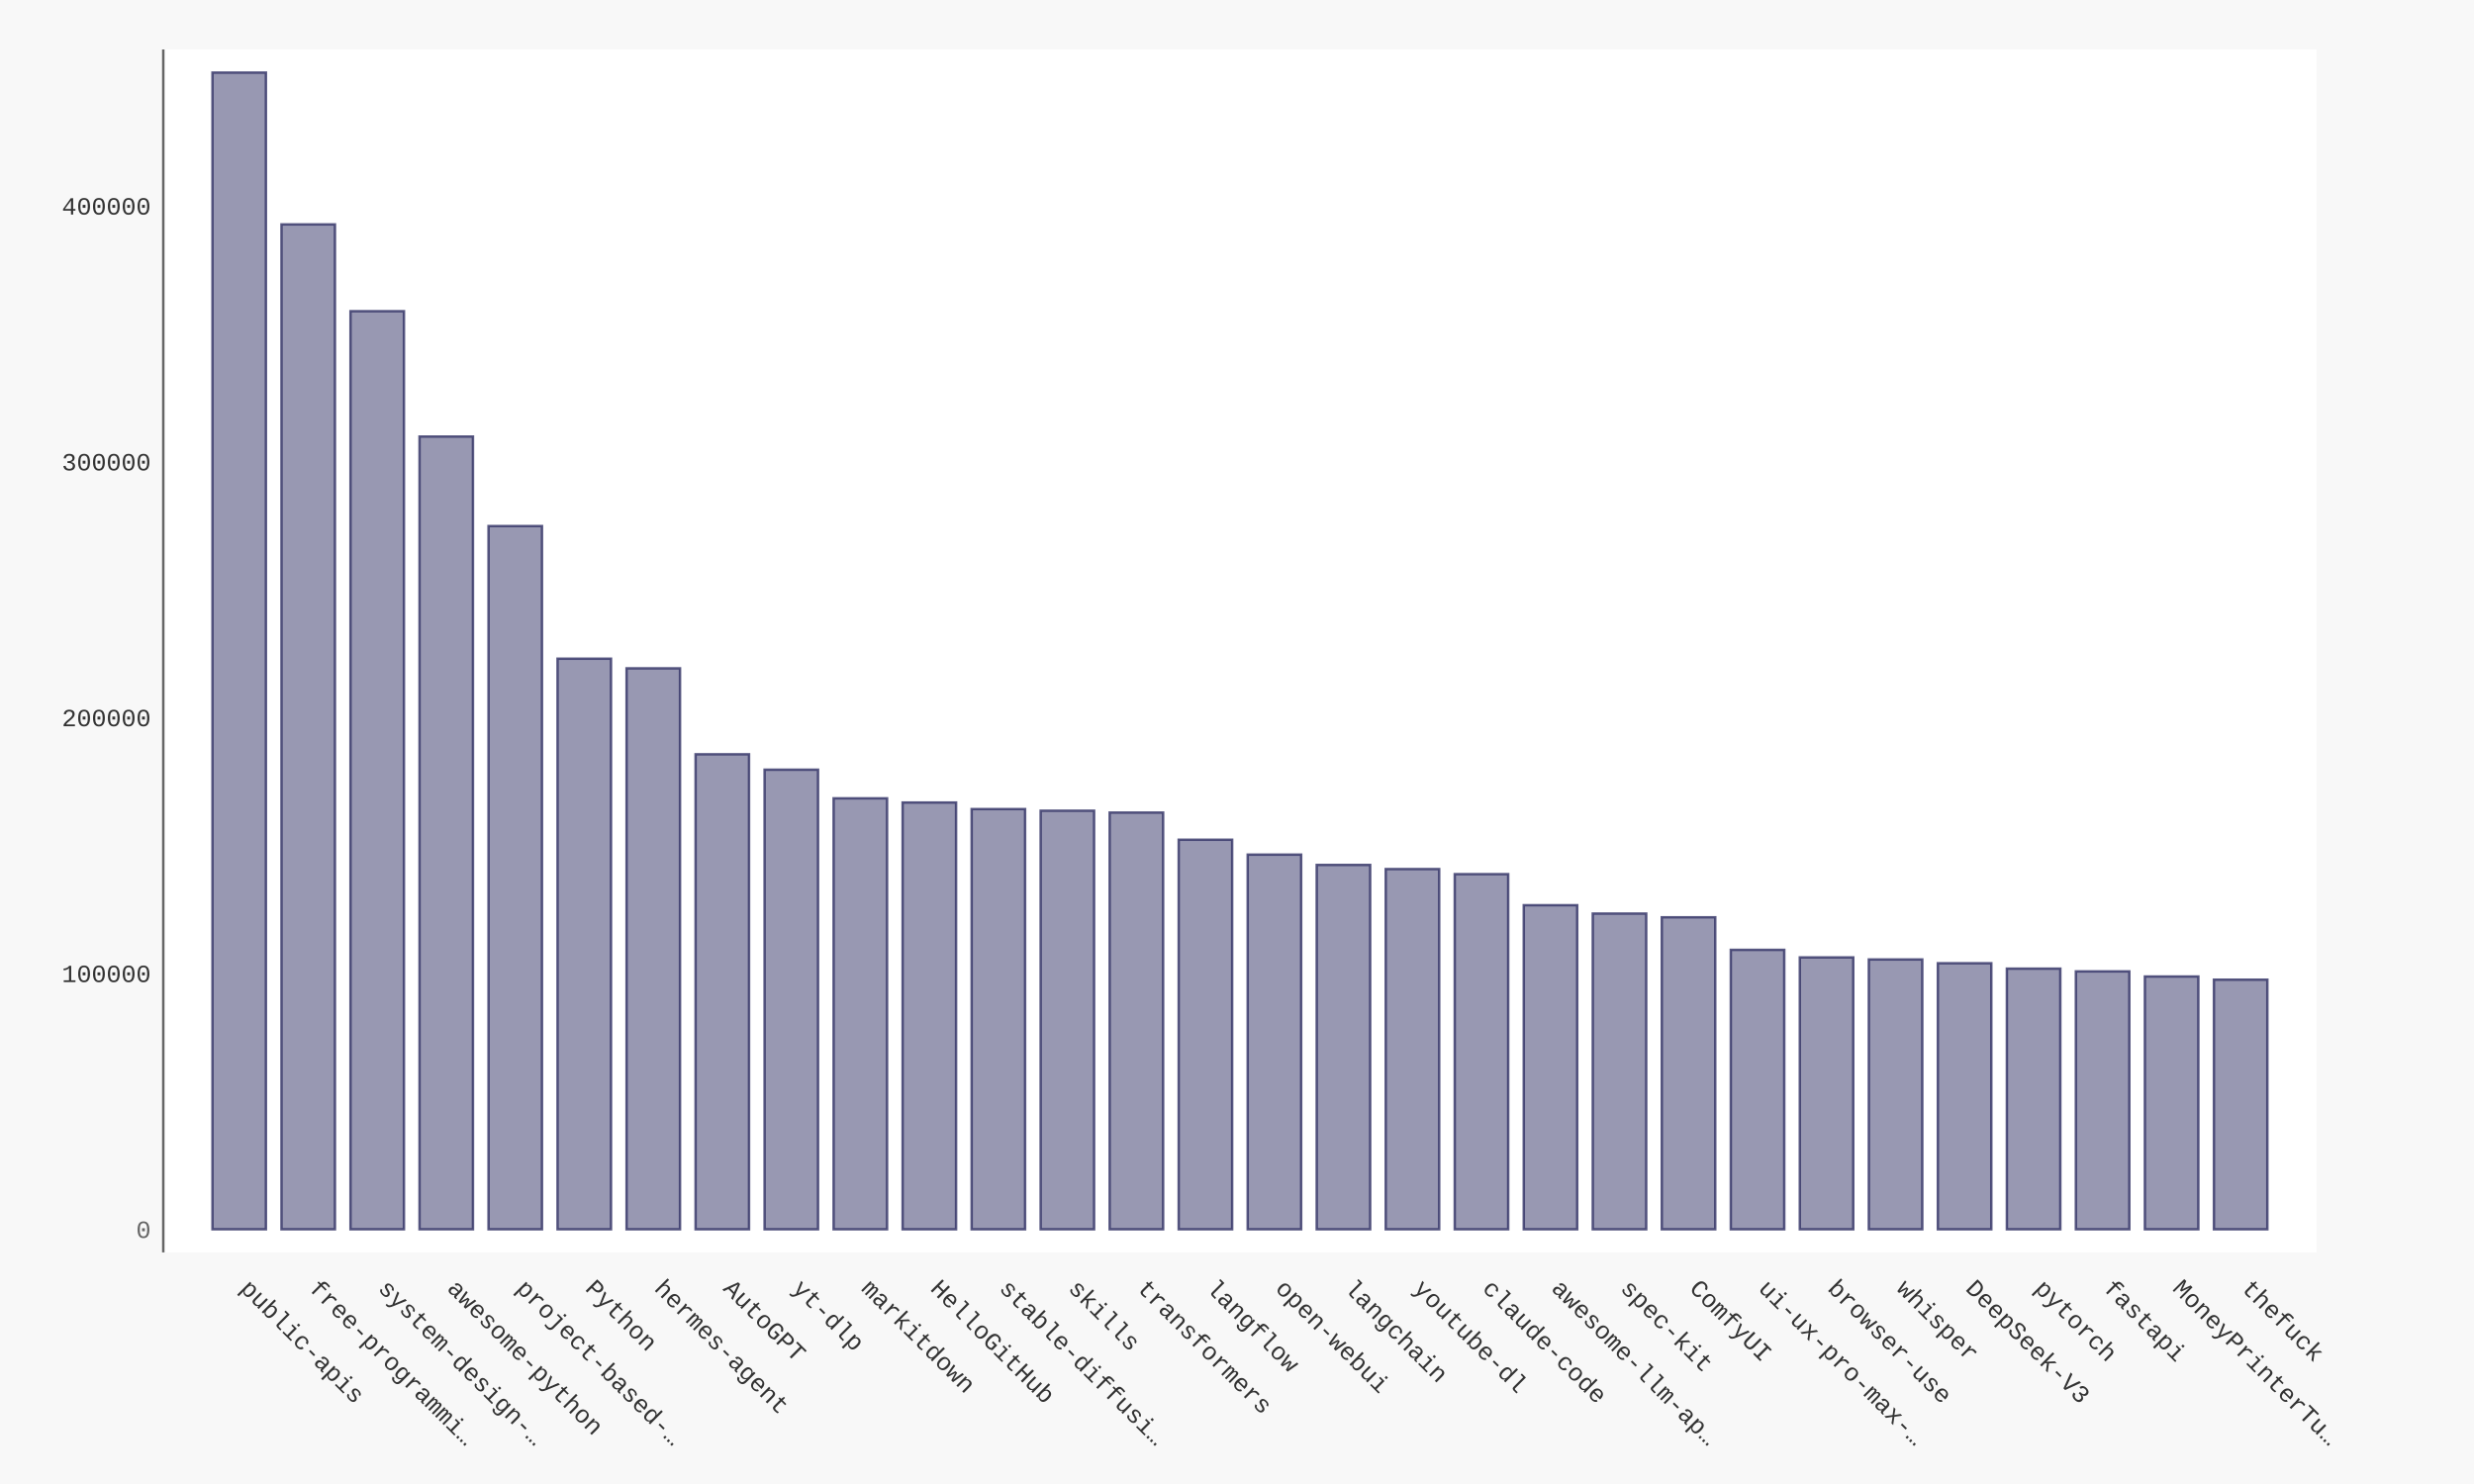
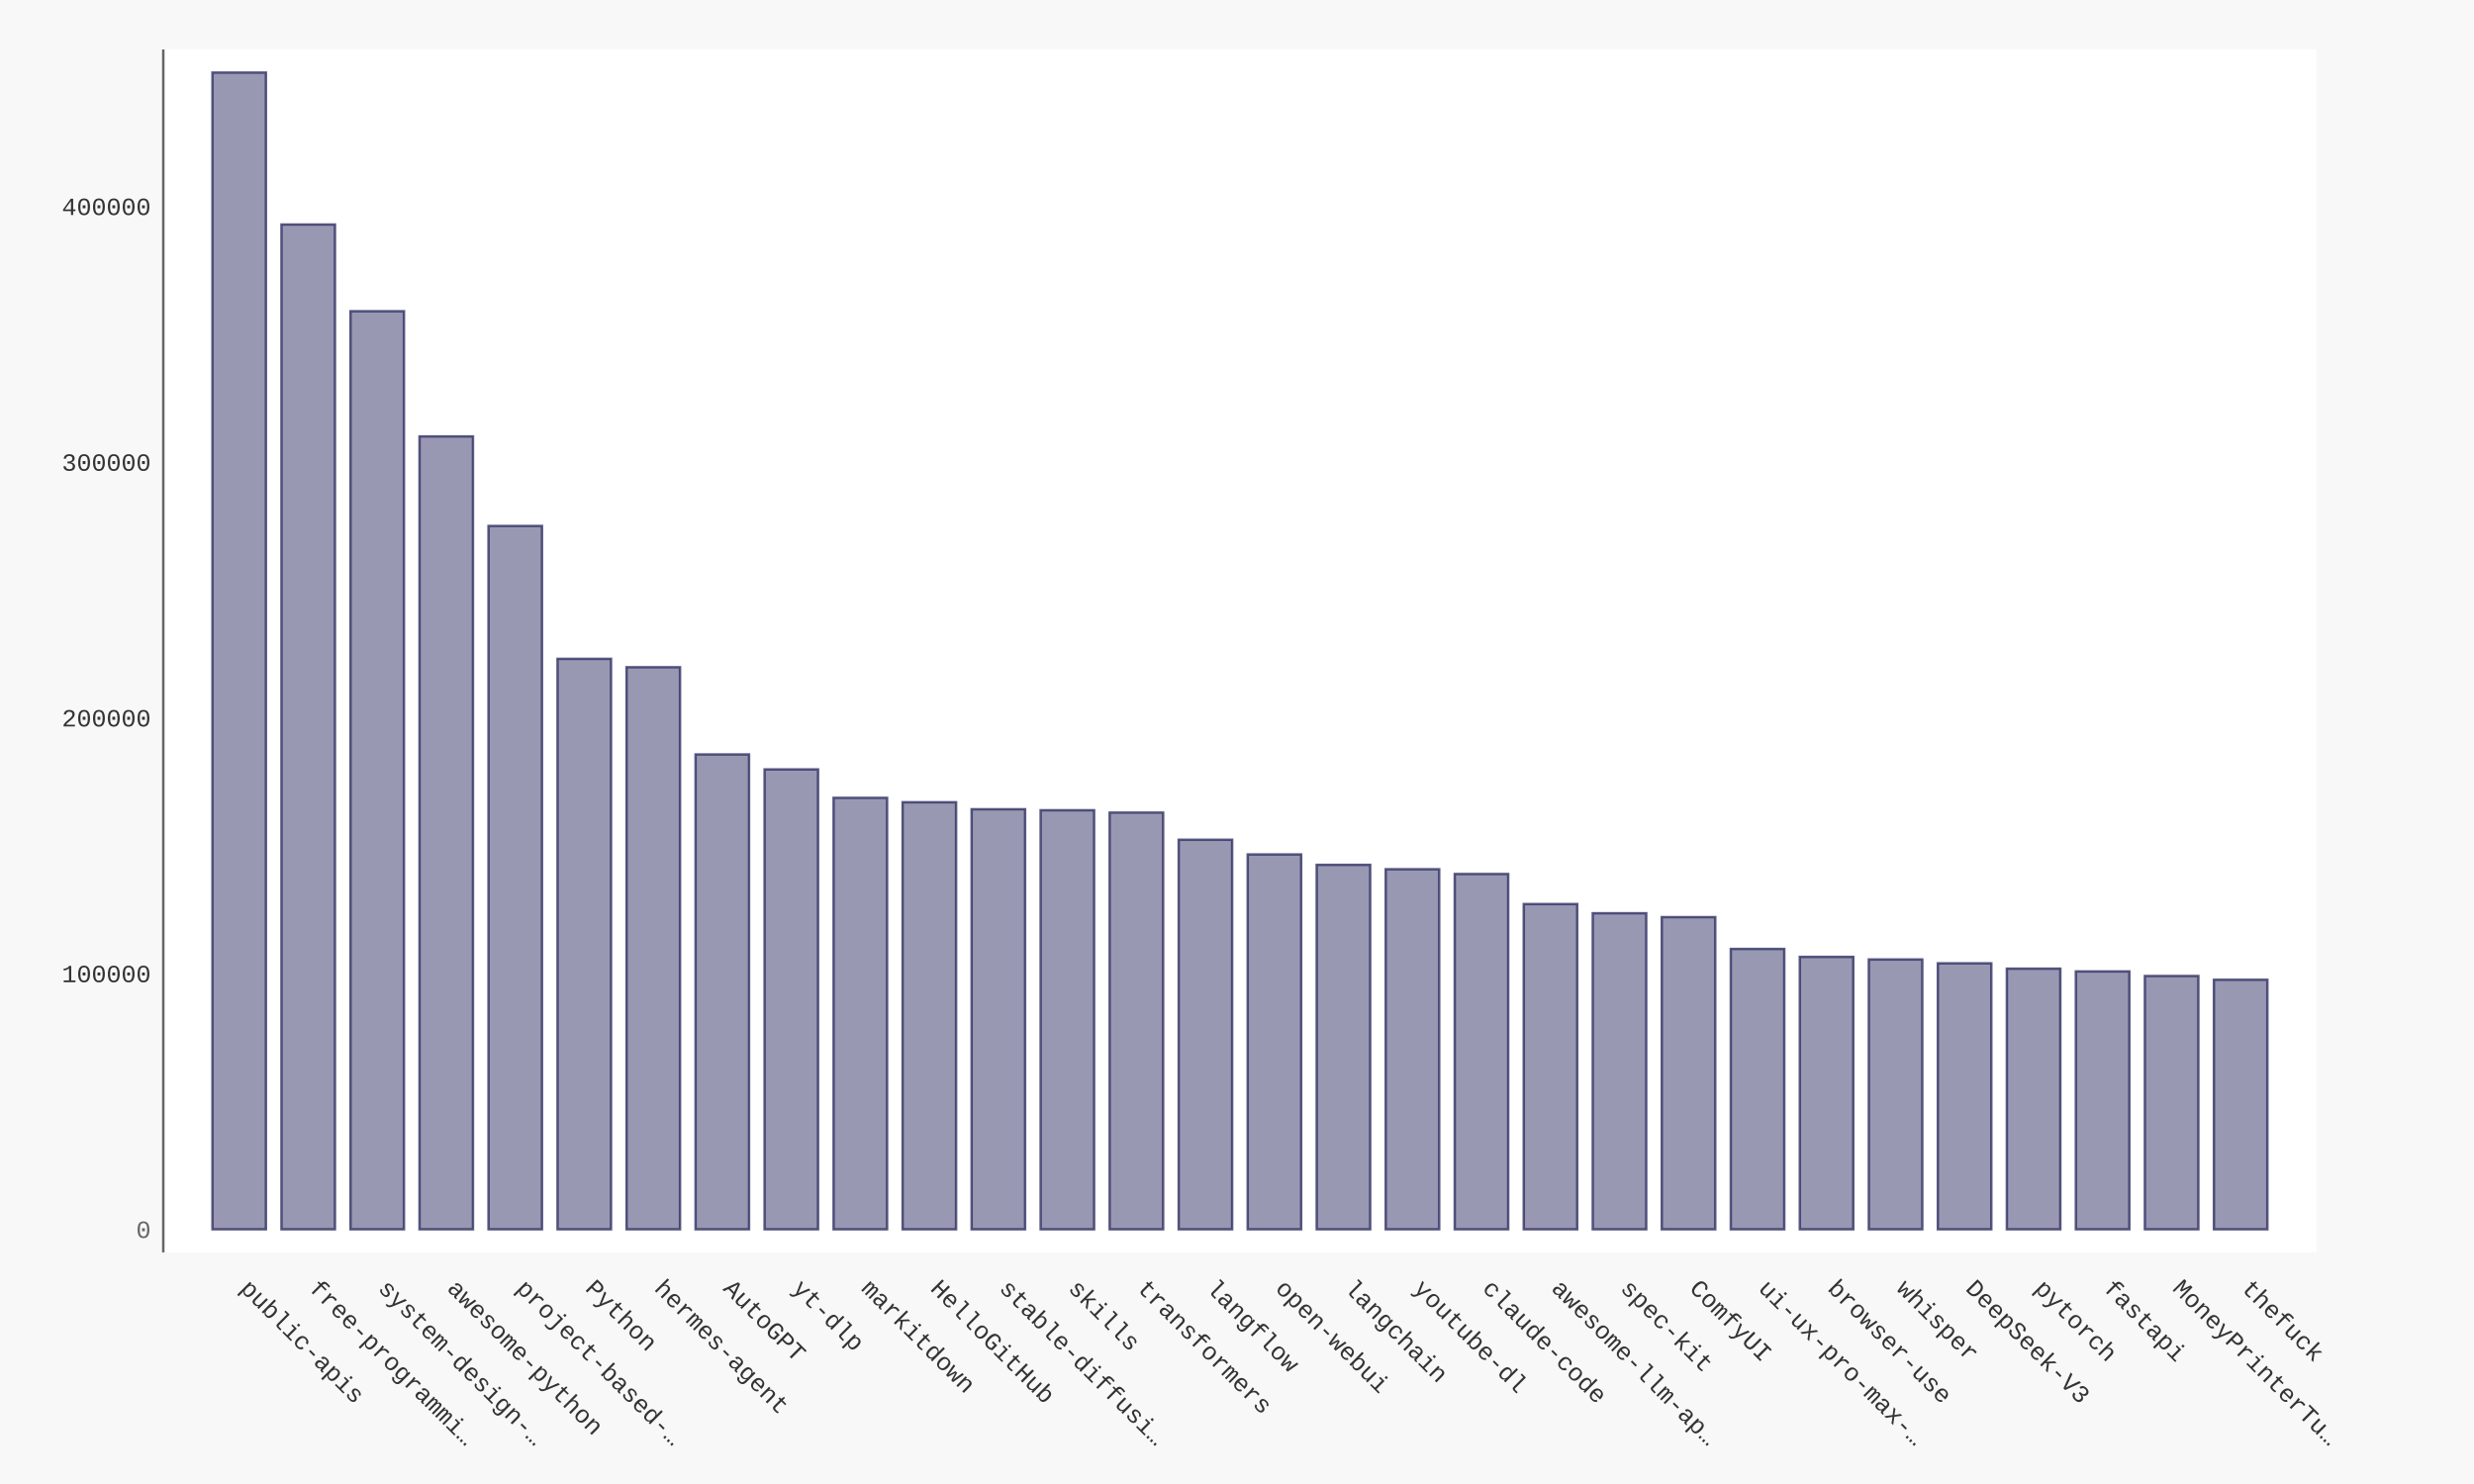
- <svg xmlns="http://www.w3.org/2000/svg" xmlns:xlink="http://www.w3.org/1999/xlink" id="chart-8d07b549-6529-403a-9971-773b7e7235e1" class="pygal-chart" viewBox="0 0 1000 600">
+ <svg xmlns="http://www.w3.org/2000/svg" xmlns:xlink="http://www.w3.org/1999/xlink" id="chart-78ac0dc7-eeb8-4816-a345-cde5df405460" class="pygal-chart" viewBox="0 0 1000 600">
  <defs>
-     <style type="text/css">#chart-8d07b549-6529-403a-9971-773b7e7235e1{-webkit-user-select:none;-webkit-font-smoothing:antialiased;font-family:Consolas,"Liberation Mono",Menlo,Courier,monospace}#chart-8d07b549-6529-403a-9971-773b7e7235e1 .title{font-family:Consolas,"Liberation Mono",Menlo,Courier,monospace;font-size:16px}#chart-8d07b549-6529-403a-9971-773b7e7235e1 .legends .legend text{font-family:Consolas,"Liberation Mono",Menlo,Courier,monospace;font-size:14px}#chart-8d07b549-6529-403a-9971-773b7e7235e1 .axis text{font-family:Consolas,"Liberation Mono",Menlo,Courier,monospace;font-size:10px}#chart-8d07b549-6529-403a-9971-773b7e7235e1 .axis text.major{font-family:Consolas,"Liberation Mono",Menlo,Courier,monospace;font-size:10px}#chart-8d07b549-6529-403a-9971-773b7e7235e1 .text-overlay text.value{font-family:Consolas,"Liberation Mono",Menlo,Courier,monospace;font-size:16px}#chart-8d07b549-6529-403a-9971-773b7e7235e1 .text-overlay text.label{font-family:Consolas,"Liberation Mono",Menlo,Courier,monospace;font-size:10px}#chart-8d07b549-6529-403a-9971-773b7e7235e1 .tooltip{font-family:Consolas,"Liberation Mono",Menlo,Courier,monospace;font-size:14px}#chart-8d07b549-6529-403a-9971-773b7e7235e1 text.no_data{font-family:Consolas,"Liberation Mono",Menlo,Courier,monospace;font-size:64px}
- #chart-8d07b549-6529-403a-9971-773b7e7235e1{background-color:#f8f8f8}#chart-8d07b549-6529-403a-9971-773b7e7235e1 path,#chart-8d07b549-6529-403a-9971-773b7e7235e1 line,#chart-8d07b549-6529-403a-9971-773b7e7235e1 rect,#chart-8d07b549-6529-403a-9971-773b7e7235e1 circle{-webkit-transition:250ms ease-in;-moz-transition:250ms ease-in;transition:250ms ease-in}#chart-8d07b549-6529-403a-9971-773b7e7235e1 .graph &gt; .background{fill:#f8f8f8}#chart-8d07b549-6529-403a-9971-773b7e7235e1 .plot &gt; .background{fill:#ffffff}#chart-8d07b549-6529-403a-9971-773b7e7235e1 .graph{fill:#333}#chart-8d07b549-6529-403a-9971-773b7e7235e1 text.no_data{fill:#666}#chart-8d07b549-6529-403a-9971-773b7e7235e1 .title{fill:#666}#chart-8d07b549-6529-403a-9971-773b7e7235e1 .legends .legend text{fill:#333}#chart-8d07b549-6529-403a-9971-773b7e7235e1 .legends .legend:hover text{fill:#666}#chart-8d07b549-6529-403a-9971-773b7e7235e1 .axis .line{stroke:#666}#chart-8d07b549-6529-403a-9971-773b7e7235e1 .axis .guide.line{stroke:rgba(0,0,0,0.5)}#chart-8d07b549-6529-403a-9971-773b7e7235e1 .axis .major.line{stroke:#333}#chart-8d07b549-6529-403a-9971-773b7e7235e1 .axis text.major{fill:#666}#chart-8d07b549-6529-403a-9971-773b7e7235e1 .axis.y .guides:hover .guide.line,#chart-8d07b549-6529-403a-9971-773b7e7235e1 .line-graph .axis.x .guides:hover .guide.line,#chart-8d07b549-6529-403a-9971-773b7e7235e1 .stackedline-graph .axis.x .guides:hover .guide.line,#chart-8d07b549-6529-403a-9971-773b7e7235e1 .xy-graph .axis.x .guides:hover .guide.line{stroke:#666}#chart-8d07b549-6529-403a-9971-773b7e7235e1 .axis .guides:hover text{fill:#666}#chart-8d07b549-6529-403a-9971-773b7e7235e1 .reactive{fill-opacity:.5;stroke-opacity:.8;stroke-width:1}#chart-8d07b549-6529-403a-9971-773b7e7235e1 .ci{stroke:#333}#chart-8d07b549-6529-403a-9971-773b7e7235e1 .reactive.active,#chart-8d07b549-6529-403a-9971-773b7e7235e1 .active .reactive{fill-opacity:.9;stroke-opacity:.9;stroke-width:4}#chart-8d07b549-6529-403a-9971-773b7e7235e1 .ci .reactive.active{stroke-width:1.5}#chart-8d07b549-6529-403a-9971-773b7e7235e1 .series text{fill:#666}#chart-8d07b549-6529-403a-9971-773b7e7235e1 .tooltip rect{fill:#ffffff;stroke:#666;-webkit-transition:opacity 250ms ease-in;-moz-transition:opacity 250ms ease-in;transition:opacity 250ms ease-in}#chart-8d07b549-6529-403a-9971-773b7e7235e1 .tooltip .label{fill:#333}#chart-8d07b549-6529-403a-9971-773b7e7235e1 .tooltip .label{fill:#333}#chart-8d07b549-6529-403a-9971-773b7e7235e1 .tooltip .legend{font-size:.8em;fill:rgba(0,0,0,0.5)}#chart-8d07b549-6529-403a-9971-773b7e7235e1 .tooltip .x_label{font-size:.6em;fill:#666}#chart-8d07b549-6529-403a-9971-773b7e7235e1 .tooltip .xlink{font-size:.5em;text-decoration:underline}#chart-8d07b549-6529-403a-9971-773b7e7235e1 .tooltip .value{font-size:1.5em}#chart-8d07b549-6529-403a-9971-773b7e7235e1 .bound{font-size:.5em}#chart-8d07b549-6529-403a-9971-773b7e7235e1 .max-value{font-size:.75em;fill:rgba(0,0,0,0.5)}#chart-8d07b549-6529-403a-9971-773b7e7235e1 .map-element{fill:#ffffff;stroke:rgba(0,0,0,0.5) !important}#chart-8d07b549-6529-403a-9971-773b7e7235e1 .map-element .reactive{fill-opacity:inherit;stroke-opacity:inherit}#chart-8d07b549-6529-403a-9971-773b7e7235e1 .color-0,#chart-8d07b549-6529-403a-9971-773b7e7235e1 .color-0 a:visited{stroke:#333366;fill:#333366}#chart-8d07b549-6529-403a-9971-773b7e7235e1 .text-overlay .color-0 text{fill:black}
- #chart-8d07b549-6529-403a-9971-773b7e7235e1 text.no_data{text-anchor:middle}#chart-8d07b549-6529-403a-9971-773b7e7235e1 .guide.line{fill:none}#chart-8d07b549-6529-403a-9971-773b7e7235e1 .centered{text-anchor:middle}#chart-8d07b549-6529-403a-9971-773b7e7235e1 .title{text-anchor:middle}#chart-8d07b549-6529-403a-9971-773b7e7235e1 .legends .legend text{fill-opacity:1}#chart-8d07b549-6529-403a-9971-773b7e7235e1 .axis.x text{text-anchor:middle}#chart-8d07b549-6529-403a-9971-773b7e7235e1 .axis.x:not(.web) text[transform]{text-anchor:start}#chart-8d07b549-6529-403a-9971-773b7e7235e1 .axis.x:not(.web) text[transform].backwards{text-anchor:end}#chart-8d07b549-6529-403a-9971-773b7e7235e1 .axis.y text{text-anchor:end}#chart-8d07b549-6529-403a-9971-773b7e7235e1 .axis.y text[transform].backwards{text-anchor:start}#chart-8d07b549-6529-403a-9971-773b7e7235e1 .axis.y2 text{text-anchor:start}#chart-8d07b549-6529-403a-9971-773b7e7235e1 .axis.y2 text[transform].backwards{text-anchor:end}#chart-8d07b549-6529-403a-9971-773b7e7235e1 .axis .guide.line{stroke-dasharray:4,4;stroke:black}#chart-8d07b549-6529-403a-9971-773b7e7235e1 .axis .major.guide.line{stroke-dasharray:6,6;stroke:black}#chart-8d07b549-6529-403a-9971-773b7e7235e1 .horizontal .axis.y .guide.line,#chart-8d07b549-6529-403a-9971-773b7e7235e1 .horizontal .axis.y2 .guide.line,#chart-8d07b549-6529-403a-9971-773b7e7235e1 .vertical .axis.x .guide.line{opacity:0}#chart-8d07b549-6529-403a-9971-773b7e7235e1 .horizontal .axis.always_show .guide.line,#chart-8d07b549-6529-403a-9971-773b7e7235e1 .vertical .axis.always_show .guide.line{opacity:1 !important}#chart-8d07b549-6529-403a-9971-773b7e7235e1 .axis.y .guides:hover .guide.line,#chart-8d07b549-6529-403a-9971-773b7e7235e1 .axis.y2 .guides:hover .guide.line,#chart-8d07b549-6529-403a-9971-773b7e7235e1 .axis.x .guides:hover .guide.line{opacity:1}#chart-8d07b549-6529-403a-9971-773b7e7235e1 .axis .guides:hover text{opacity:1}#chart-8d07b549-6529-403a-9971-773b7e7235e1 .nofill{fill:none}#chart-8d07b549-6529-403a-9971-773b7e7235e1 .subtle-fill{fill-opacity:.2}#chart-8d07b549-6529-403a-9971-773b7e7235e1 .dot{stroke-width:1px;fill-opacity:1;stroke-opacity:1}#chart-8d07b549-6529-403a-9971-773b7e7235e1 .dot.active{stroke-width:5px}#chart-8d07b549-6529-403a-9971-773b7e7235e1 .dot.negative{fill:transparent}#chart-8d07b549-6529-403a-9971-773b7e7235e1 text,#chart-8d07b549-6529-403a-9971-773b7e7235e1 tspan{stroke:none !important}#chart-8d07b549-6529-403a-9971-773b7e7235e1 .series text.active{opacity:1}#chart-8d07b549-6529-403a-9971-773b7e7235e1 .tooltip rect{fill-opacity:.95;stroke-width:.5}#chart-8d07b549-6529-403a-9971-773b7e7235e1 .tooltip text{fill-opacity:1}#chart-8d07b549-6529-403a-9971-773b7e7235e1 .showable{visibility:hidden}#chart-8d07b549-6529-403a-9971-773b7e7235e1 .showable.shown{visibility:visible}#chart-8d07b549-6529-403a-9971-773b7e7235e1 .gauge-background{fill:rgba(229,229,229,1);stroke:none}#chart-8d07b549-6529-403a-9971-773b7e7235e1 .bg-lines{stroke:#f8f8f8;stroke-width:2px}</style>
+     <style type="text/css">#chart-78ac0dc7-eeb8-4816-a345-cde5df405460{-webkit-user-select:none;-webkit-font-smoothing:antialiased;font-family:Consolas,"Liberation Mono",Menlo,Courier,monospace}#chart-78ac0dc7-eeb8-4816-a345-cde5df405460 .title{font-family:Consolas,"Liberation Mono",Menlo,Courier,monospace;font-size:16px}#chart-78ac0dc7-eeb8-4816-a345-cde5df405460 .legends .legend text{font-family:Consolas,"Liberation Mono",Menlo,Courier,monospace;font-size:14px}#chart-78ac0dc7-eeb8-4816-a345-cde5df405460 .axis text{font-family:Consolas,"Liberation Mono",Menlo,Courier,monospace;font-size:10px}#chart-78ac0dc7-eeb8-4816-a345-cde5df405460 .axis text.major{font-family:Consolas,"Liberation Mono",Menlo,Courier,monospace;font-size:10px}#chart-78ac0dc7-eeb8-4816-a345-cde5df405460 .text-overlay text.value{font-family:Consolas,"Liberation Mono",Menlo,Courier,monospace;font-size:16px}#chart-78ac0dc7-eeb8-4816-a345-cde5df405460 .text-overlay text.label{font-family:Consolas,"Liberation Mono",Menlo,Courier,monospace;font-size:10px}#chart-78ac0dc7-eeb8-4816-a345-cde5df405460 .tooltip{font-family:Consolas,"Liberation Mono",Menlo,Courier,monospace;font-size:14px}#chart-78ac0dc7-eeb8-4816-a345-cde5df405460 text.no_data{font-family:Consolas,"Liberation Mono",Menlo,Courier,monospace;font-size:64px}
+ #chart-78ac0dc7-eeb8-4816-a345-cde5df405460{background-color:#f8f8f8}#chart-78ac0dc7-eeb8-4816-a345-cde5df405460 path,#chart-78ac0dc7-eeb8-4816-a345-cde5df405460 line,#chart-78ac0dc7-eeb8-4816-a345-cde5df405460 rect,#chart-78ac0dc7-eeb8-4816-a345-cde5df405460 circle{-webkit-transition:250ms ease-in;-moz-transition:250ms ease-in;transition:250ms ease-in}#chart-78ac0dc7-eeb8-4816-a345-cde5df405460 .graph &gt; .background{fill:#f8f8f8}#chart-78ac0dc7-eeb8-4816-a345-cde5df405460 .plot &gt; .background{fill:#ffffff}#chart-78ac0dc7-eeb8-4816-a345-cde5df405460 .graph{fill:#333}#chart-78ac0dc7-eeb8-4816-a345-cde5df405460 text.no_data{fill:#666}#chart-78ac0dc7-eeb8-4816-a345-cde5df405460 .title{fill:#666}#chart-78ac0dc7-eeb8-4816-a345-cde5df405460 .legends .legend text{fill:#333}#chart-78ac0dc7-eeb8-4816-a345-cde5df405460 .legends .legend:hover text{fill:#666}#chart-78ac0dc7-eeb8-4816-a345-cde5df405460 .axis .line{stroke:#666}#chart-78ac0dc7-eeb8-4816-a345-cde5df405460 .axis .guide.line{stroke:rgba(0,0,0,0.5)}#chart-78ac0dc7-eeb8-4816-a345-cde5df405460 .axis .major.line{stroke:#333}#chart-78ac0dc7-eeb8-4816-a345-cde5df405460 .axis text.major{fill:#666}#chart-78ac0dc7-eeb8-4816-a345-cde5df405460 .axis.y .guides:hover .guide.line,#chart-78ac0dc7-eeb8-4816-a345-cde5df405460 .line-graph .axis.x .guides:hover .guide.line,#chart-78ac0dc7-eeb8-4816-a345-cde5df405460 .stackedline-graph .axis.x .guides:hover .guide.line,#chart-78ac0dc7-eeb8-4816-a345-cde5df405460 .xy-graph .axis.x .guides:hover .guide.line{stroke:#666}#chart-78ac0dc7-eeb8-4816-a345-cde5df405460 .axis .guides:hover text{fill:#666}#chart-78ac0dc7-eeb8-4816-a345-cde5df405460 .reactive{fill-opacity:.5;stroke-opacity:.8;stroke-width:1}#chart-78ac0dc7-eeb8-4816-a345-cde5df405460 .ci{stroke:#333}#chart-78ac0dc7-eeb8-4816-a345-cde5df405460 .reactive.active,#chart-78ac0dc7-eeb8-4816-a345-cde5df405460 .active .reactive{fill-opacity:.9;stroke-opacity:.9;stroke-width:4}#chart-78ac0dc7-eeb8-4816-a345-cde5df405460 .ci .reactive.active{stroke-width:1.5}#chart-78ac0dc7-eeb8-4816-a345-cde5df405460 .series text{fill:#666}#chart-78ac0dc7-eeb8-4816-a345-cde5df405460 .tooltip rect{fill:#ffffff;stroke:#666;-webkit-transition:opacity 250ms ease-in;-moz-transition:opacity 250ms ease-in;transition:opacity 250ms ease-in}#chart-78ac0dc7-eeb8-4816-a345-cde5df405460 .tooltip .label{fill:#333}#chart-78ac0dc7-eeb8-4816-a345-cde5df405460 .tooltip .label{fill:#333}#chart-78ac0dc7-eeb8-4816-a345-cde5df405460 .tooltip .legend{font-size:.8em;fill:rgba(0,0,0,0.5)}#chart-78ac0dc7-eeb8-4816-a345-cde5df405460 .tooltip .x_label{font-size:.6em;fill:#666}#chart-78ac0dc7-eeb8-4816-a345-cde5df405460 .tooltip .xlink{font-size:.5em;text-decoration:underline}#chart-78ac0dc7-eeb8-4816-a345-cde5df405460 .tooltip .value{font-size:1.5em}#chart-78ac0dc7-eeb8-4816-a345-cde5df405460 .bound{font-size:.5em}#chart-78ac0dc7-eeb8-4816-a345-cde5df405460 .max-value{font-size:.75em;fill:rgba(0,0,0,0.5)}#chart-78ac0dc7-eeb8-4816-a345-cde5df405460 .map-element{fill:#ffffff;stroke:rgba(0,0,0,0.5) !important}#chart-78ac0dc7-eeb8-4816-a345-cde5df405460 .map-element .reactive{fill-opacity:inherit;stroke-opacity:inherit}#chart-78ac0dc7-eeb8-4816-a345-cde5df405460 .color-0,#chart-78ac0dc7-eeb8-4816-a345-cde5df405460 .color-0 a:visited{stroke:#333366;fill:#333366}#chart-78ac0dc7-eeb8-4816-a345-cde5df405460 .text-overlay .color-0 text{fill:black}
+ #chart-78ac0dc7-eeb8-4816-a345-cde5df405460 text.no_data{text-anchor:middle}#chart-78ac0dc7-eeb8-4816-a345-cde5df405460 .guide.line{fill:none}#chart-78ac0dc7-eeb8-4816-a345-cde5df405460 .centered{text-anchor:middle}#chart-78ac0dc7-eeb8-4816-a345-cde5df405460 .title{text-anchor:middle}#chart-78ac0dc7-eeb8-4816-a345-cde5df405460 .legends .legend text{fill-opacity:1}#chart-78ac0dc7-eeb8-4816-a345-cde5df405460 .axis.x text{text-anchor:middle}#chart-78ac0dc7-eeb8-4816-a345-cde5df405460 .axis.x:not(.web) text[transform]{text-anchor:start}#chart-78ac0dc7-eeb8-4816-a345-cde5df405460 .axis.x:not(.web) text[transform].backwards{text-anchor:end}#chart-78ac0dc7-eeb8-4816-a345-cde5df405460 .axis.y text{text-anchor:end}#chart-78ac0dc7-eeb8-4816-a345-cde5df405460 .axis.y text[transform].backwards{text-anchor:start}#chart-78ac0dc7-eeb8-4816-a345-cde5df405460 .axis.y2 text{text-anchor:start}#chart-78ac0dc7-eeb8-4816-a345-cde5df405460 .axis.y2 text[transform].backwards{text-anchor:end}#chart-78ac0dc7-eeb8-4816-a345-cde5df405460 .axis .guide.line{stroke-dasharray:4,4;stroke:black}#chart-78ac0dc7-eeb8-4816-a345-cde5df405460 .axis .major.guide.line{stroke-dasharray:6,6;stroke:black}#chart-78ac0dc7-eeb8-4816-a345-cde5df405460 .horizontal .axis.y .guide.line,#chart-78ac0dc7-eeb8-4816-a345-cde5df405460 .horizontal .axis.y2 .guide.line,#chart-78ac0dc7-eeb8-4816-a345-cde5df405460 .vertical .axis.x .guide.line{opacity:0}#chart-78ac0dc7-eeb8-4816-a345-cde5df405460 .horizontal .axis.always_show .guide.line,#chart-78ac0dc7-eeb8-4816-a345-cde5df405460 .vertical .axis.always_show .guide.line{opacity:1 !important}#chart-78ac0dc7-eeb8-4816-a345-cde5df405460 .axis.y .guides:hover .guide.line,#chart-78ac0dc7-eeb8-4816-a345-cde5df405460 .axis.y2 .guides:hover .guide.line,#chart-78ac0dc7-eeb8-4816-a345-cde5df405460 .axis.x .guides:hover .guide.line{opacity:1}#chart-78ac0dc7-eeb8-4816-a345-cde5df405460 .axis .guides:hover text{opacity:1}#chart-78ac0dc7-eeb8-4816-a345-cde5df405460 .nofill{fill:none}#chart-78ac0dc7-eeb8-4816-a345-cde5df405460 .subtle-fill{fill-opacity:.2}#chart-78ac0dc7-eeb8-4816-a345-cde5df405460 .dot{stroke-width:1px;fill-opacity:1;stroke-opacity:1}#chart-78ac0dc7-eeb8-4816-a345-cde5df405460 .dot.active{stroke-width:5px}#chart-78ac0dc7-eeb8-4816-a345-cde5df405460 .dot.negative{fill:transparent}#chart-78ac0dc7-eeb8-4816-a345-cde5df405460 text,#chart-78ac0dc7-eeb8-4816-a345-cde5df405460 tspan{stroke:none !important}#chart-78ac0dc7-eeb8-4816-a345-cde5df405460 .series text.active{opacity:1}#chart-78ac0dc7-eeb8-4816-a345-cde5df405460 .tooltip rect{fill-opacity:.95;stroke-width:.5}#chart-78ac0dc7-eeb8-4816-a345-cde5df405460 .tooltip text{fill-opacity:1}#chart-78ac0dc7-eeb8-4816-a345-cde5df405460 .showable{visibility:hidden}#chart-78ac0dc7-eeb8-4816-a345-cde5df405460 .showable.shown{visibility:visible}#chart-78ac0dc7-eeb8-4816-a345-cde5df405460 .gauge-background{fill:rgba(229,229,229,1);stroke:none}#chart-78ac0dc7-eeb8-4816-a345-cde5df405460 .bg-lines{stroke:#f8f8f8;stroke-width:2px}</style>
  </defs>
  <g class="graph bar-graph vertical">
    <rect x="0" y="0" width="1000" height="600" class="background" />
    <g transform="translate(66, 20)" class="plot">
      <rect x="0" y="0" width="870.36" height="486.36" class="background" />
      <g class="axis y">
        <g class="guides">
          <text x="-5" y="480.507" class="major">0</text>
        </g>
        <g class="guides">
-           <text x="-5" y="377.065" class="">100000</text>
-         </g>
-         <g class="guides">
-           <text x="-5" y="273.624" class="">200000</text>
-         </g>
-         <g class="guides">
-           <text x="-5" y="170.182" class="">300000</text>
-         </g>
-         <g class="guides">
-           <text x="-5" y="66.74" class="">400000</text>
+           <text x="-5" y="377.113" class="">100000</text>
+         </g>
+         <g class="guides">
+           <text x="-5" y="273.719" class="">200000</text>
+         </g>
+         <g class="guides">
+           <text x="-5" y="170.325" class="">300000</text>
+         </g>
+         <g class="guides">
+           <text x="-5" y="66.931" class="">400000</text>
        </g>
      </g>
      <g class="axis x">
        <path d="M0 0 v486.36" class="line" />
        <g class="guides">
          <path d="M30.686 0 v486.36" class="guide line" />
          <text x="30.686" y="501.36" class="" transform="rotate(45 30.68578 501.3604)">public-apis</text>
        </g>
        <g class="guides">
          <path d="M58.582 0 v486.36" class="guide line" />
          <text x="58.582" y="501.36" class="" transform="rotate(45 58.58195 501.3604)">free-programmi…</text>
        </g>
        <g class="guides">
          <path d="M86.478 0 v486.36" class="guide line" />
          <text x="86.478" y="501.36" class="" transform="rotate(45 86.47812 501.3604)">system-design-…</text>
        </g>
        <g class="guides">
          <path d="M114.374 0 v486.36" class="guide line" />
          <text x="114.374" y="501.36" class="" transform="rotate(45 114.3743 501.3604)">awesome-python</text>
        </g>
        <g class="guides">
          <path d="M142.27 0 v486.36" class="guide line" />
          <text x="142.27" y="501.36" class="" transform="rotate(45 142.2704 501.3604)">project-based-…</text>
        </g>
        <g class="guides">
          <path d="M170.167 0 v486.36" class="guide line" />
          <text x="170.167" y="501.36" class="" transform="rotate(45 170.1666 501.3604)">Python</text>
        </g>
        <g class="guides">
          <path d="M198.063 0 v486.36" class="guide line" />
          <text x="198.063" y="501.36" class="" transform="rotate(45 198.0628 501.3604)">hermes-agent</text>
        </g>
        <g class="guides">
          <path d="M225.959 0 v486.36" class="guide line" />
          <text x="225.959" y="501.36" class="" transform="rotate(45 225.9589 501.3604)">AutoGPT</text>
        </g>
        <g class="guides">
          <path d="M253.855 0 v486.36" class="guide line" />
          <text x="253.855" y="501.36" class="" transform="rotate(45 253.8551 501.3604)">yt-dlp</text>
        </g>
        <g class="guides">
          <path d="M281.751 0 v486.36" class="guide line" />
          <text x="281.751" y="501.36" class="" transform="rotate(45 281.7513 501.3604)">markitdown</text>
        </g>
        <g class="guides">
          <path d="M309.647 0 v486.36" class="guide line" />
          <text x="309.647" y="501.36" class="" transform="rotate(45 309.6474 501.3604)">HelloGitHub</text>
        </g>
        <g class="guides">
          <path d="M337.544 0 v486.36" class="guide line" />
          <text x="337.544" y="501.36" class="" transform="rotate(45 337.5436 501.3604)">stable-diffusi…</text>
        </g>
        <g class="guides">
          <path d="M365.44 0 v486.36" class="guide line" />
          <text x="365.44" y="501.36" class="" transform="rotate(45 365.4398 501.3604)">skills</text>
        </g>
        <g class="guides">
          <path d="M393.336 0 v486.36" class="guide line" />
          <text x="393.336" y="501.36" class="" transform="rotate(45 393.3359 501.3604)">transformers</text>
        </g>
        <g class="guides">
          <path d="M421.232 0 v486.36" class="guide line" />
          <text x="421.232" y="501.36" class="" transform="rotate(45 421.2321 501.3604)">langflow</text>
        </g>
        <g class="guides">
          <path d="M449.128 0 v486.36" class="guide line" />
          <text x="449.128" y="501.36" class="" transform="rotate(45 449.1283 501.3604)">open-webui</text>
        </g>
        <g class="guides">
          <path d="M477.024 0 v486.36" class="guide line" />
          <text x="477.024" y="501.36" class="" transform="rotate(45 477.0244 501.3604)">langchain</text>
        </g>
        <g class="guides">
          <path d="M504.921 0 v486.36" class="guide line" />
          <text x="504.921" y="501.36" class="" transform="rotate(45 504.9206 501.3604)">youtube-dl</text>
        </g>
        <g class="guides">
          <path d="M532.817 0 v486.36" class="guide line" />
          <text x="532.817" y="501.36" class="" transform="rotate(45 532.8168 501.3604)">claude-code</text>
        </g>
        <g class="guides">
          <path d="M560.713 0 v486.36" class="guide line" />
          <text x="560.713" y="501.36" class="" transform="rotate(45 560.7129 501.3604)">awesome-llm-ap…</text>
        </g>
        <g class="guides">
          <path d="M588.609 0 v486.36" class="guide line" />
          <text x="588.609" y="501.36" class="" transform="rotate(45 588.6091 501.3604)">spec-kit</text>
        </g>
        <g class="guides">
          <path d="M616.505 0 v486.36" class="guide line" />
          <text x="616.505" y="501.36" class="" transform="rotate(45 616.5053 501.3604)">ComfyUI</text>
        </g>
        <g class="guides">
          <path d="M644.401 0 v486.36" class="guide line" />
          <text x="644.401" y="501.36" class="" transform="rotate(45 644.4014 501.3604)">ui-ux-pro-max-…</text>
        </g>
        <g class="guides">
          <path d="M672.298 0 v486.36" class="guide line" />
          <text x="672.298" y="501.36" class="" transform="rotate(45 672.2976 501.3604)">browser-use</text>
        </g>
        <g class="guides">
          <path d="M700.194 0 v486.36" class="guide line" />
          <text x="700.194" y="501.36" class="" transform="rotate(45 700.1938 501.3604)">whisper</text>
        </g>
        <g class="guides">
          <path d="M728.09 0 v486.36" class="guide line" />
          <text x="728.09" y="501.36" class="" transform="rotate(45 728.0899 501.3604)">DeepSeek-V3</text>
        </g>
        <g class="guides">
          <path d="M755.986 0 v486.36" class="guide line" />
          <text x="755.986" y="501.36" class="" transform="rotate(45 755.9861 501.3604)">pytorch</text>
        </g>
        <g class="guides">
          <path d="M783.882 0 v486.36" class="guide line" />
          <text x="783.882" y="501.36" class="" transform="rotate(45 783.8823 501.3604)">fastapi</text>
        </g>
        <g class="guides">
          <path d="M811.778 0 v486.36" class="guide line" />
          <text x="811.778" y="501.36" class="" transform="rotate(45 811.7784 501.3604)">MoneyPrinterTu…</text>
        </g>
        <g class="guides">
          <path d="M839.675 0 v486.36" class="guide line" />
          <text x="839.675" y="501.36" class="" transform="rotate(45 839.6746 501.3604)">thefuck</text>
        </g>
      </g>
      <g class="series serie-0 color-0">
        <g class="bars">
          <g class="bar">
            <a target="_blank" xlink:href="https://github.com/public-apis/public-apis">
              <rect x="19.884" y="9.353" rx="0" ry="0" width="21.603" height="467.654" class="rect reactive tooltip-trigger" />
            </a>
          </g>
          <g class="bar">
            <a target="_blank" xlink:href="https://github.com/EbookFoundation/free-programming-books">
-               <rect x="47.781" y="70.73" rx="0" ry="0" width="21.603" height="406.277" class="rect reactive tooltip-trigger" />
+               <rect x="47.781" y="70.778" rx="0" ry="0" width="21.603" height="406.229" class="rect reactive tooltip-trigger" />
            </a>
          </g>
          <g class="bar">
            <a target="_blank" xlink:href="https://github.com/donnemartin/system-design-primer">
-               <rect x="75.677" y="105.823" rx="0" ry="0" width="21.603" height="371.184" class="rect reactive tooltip-trigger" />
+               <rect x="75.677" y="105.839" rx="0" ry="0" width="21.603" height="371.168" class="rect reactive tooltip-trigger" />
            </a>
          </g>
          <g class="bar">
            <a target="_blank" xlink:href="https://github.com/vinta/awesome-python">
-               <rect x="103.573" y="156.507" rx="0" ry="0" width="21.603" height="320.5" class="rect reactive tooltip-trigger" />
+               <rect x="103.573" y="156.453" rx="0" ry="0" width="21.603" height="320.555" class="rect reactive tooltip-trigger" />
            </a>
          </g>
          <g class="bar">
            <a target="_blank" xlink:href="https://github.com/practical-tutorials/project-based-learning">
-               <rect x="131.469" y="192.691" rx="0" ry="0" width="21.603" height="284.316" class="rect reactive tooltip-trigger" />
+               <rect x="131.469" y="192.658" rx="0" ry="0" width="21.603" height="284.349" class="rect reactive tooltip-trigger" />
            </a>
          </g>
          <g class="bar">
            <a target="_blank" xlink:href="https://github.com/TheAlgorithms/Python">
-               <rect x="159.365" y="246.313" rx="0" ry="0" width="21.603" height="230.694" class="rect reactive tooltip-trigger" />
+               <rect x="159.365" y="246.378" rx="0" ry="0" width="21.603" height="230.63" class="rect reactive tooltip-trigger" />
            </a>
          </g>
          <g class="bar">
            <a target="_blank" xlink:href="https://github.com/NousResearch/hermes-agent">
-               <rect x="187.261" y="250.215" rx="0" ry="0" width="21.603" height="226.792" class="rect reactive tooltip-trigger" />
+               <rect x="187.261" y="249.774" rx="0" ry="0" width="21.603" height="227.233" class="rect reactive tooltip-trigger" />
            </a>
          </g>
          <g class="bar">
            <a target="_blank" xlink:href="https://github.com/Significant-Gravitas/AutoGPT">
-               <rect x="215.158" y="284.967" rx="0" ry="0" width="21.603" height="192.041" class="rect reactive tooltip-trigger" />
+               <rect x="215.158" y="285.036" rx="0" ry="0" width="21.603" height="191.972" class="rect reactive tooltip-trigger" />
            </a>
          </g>
          <g class="bar">
            <a target="_blank" xlink:href="https://github.com/yt-dlp/yt-dlp">
-               <rect x="243.054" y="291.192" rx="0" ry="0" width="21.603" height="185.816" class="rect reactive tooltip-trigger" />
+               <rect x="243.054" y="291.088" rx="0" ry="0" width="21.603" height="185.919" class="rect reactive tooltip-trigger" />
            </a>
          </g>
          <g class="bar">
            <a target="_blank" xlink:href="https://github.com/microsoft/markitdown">
-               <rect x="270.95" y="302.768" rx="0" ry="0" width="21.603" height="174.239" class="rect reactive tooltip-trigger" />
+               <rect x="270.95" y="302.584" rx="0" ry="0" width="21.603" height="174.424" class="rect reactive tooltip-trigger" />
            </a>
          </g>
          <g class="bar">
            <a target="_blank" xlink:href="https://github.com/521xueweihan/HelloGitHub">
-               <rect x="298.846" y="304.471" rx="0" ry="0" width="21.603" height="172.537" class="rect reactive tooltip-trigger" />
+               <rect x="298.846" y="304.354" rx="0" ry="0" width="21.603" height="172.654" class="rect reactive tooltip-trigger" />
            </a>
          </g>
          <g class="bar">
            <a target="_blank" xlink:href="https://github.com/AUTOMATIC1111/stable-diffusion-webui">
-               <rect x="326.742" y="307.12" rx="0" ry="0" width="21.603" height="169.888" class="rect reactive tooltip-trigger" />
+               <rect x="326.742" y="307.184" rx="0" ry="0" width="21.603" height="169.824" class="rect reactive tooltip-trigger" />
            </a>
          </g>
          <g class="bar">
            <a target="_blank" xlink:href="https://github.com/anthropics/skills">
-               <rect x="354.638" y="307.786" rx="0" ry="0" width="21.603" height="169.221" class="rect reactive tooltip-trigger" />
+               <rect x="354.638" y="307.587" rx="0" ry="0" width="21.603" height="169.42" class="rect reactive tooltip-trigger" />
            </a>
          </g>
          <g class="bar">
            <a target="_blank" xlink:href="https://github.com/huggingface/transformers">
-               <rect x="382.535" y="308.535" rx="0" ry="0" width="21.603" height="168.473" class="rect reactive tooltip-trigger" />
+               <rect x="382.535" y="308.555" rx="0" ry="0" width="21.603" height="168.453" class="rect reactive tooltip-trigger" />
            </a>
          </g>
          <g class="bar">
            <a target="_blank" xlink:href="https://github.com/langflow-ai/langflow">
-               <rect x="410.431" y="319.512" rx="0" ry="0" width="21.603" height="157.495" class="rect reactive tooltip-trigger" />
+               <rect x="410.431" y="319.518" rx="0" ry="0" width="21.603" height="157.49" class="rect reactive tooltip-trigger" />
            </a>
          </g>
          <g class="bar">
            <a target="_blank" xlink:href="https://github.com/open-webui/open-webui">
-               <rect x="438.327" y="325.532" rx="0" ry="0" width="21.603" height="151.475" class="rect reactive tooltip-trigger" />
+               <rect x="438.327" y="325.468" rx="0" ry="0" width="21.603" height="151.539" class="rect reactive tooltip-trigger" />
            </a>
          </g>
          <g class="bar">
            <a target="_blank" xlink:href="https://github.com/langchain-ai/langchain">
-               <rect x="466.223" y="329.701" rx="0" ry="0" width="21.603" height="147.306" class="rect reactive tooltip-trigger" />
+               <rect x="466.223" y="329.675" rx="0" ry="0" width="21.603" height="147.332" class="rect reactive tooltip-trigger" />
            </a>
          </g>
          <g class="bar">
            <a target="_blank" xlink:href="https://github.com/ytdl-org/youtube-dl">
-               <rect x="494.119" y="331.379" rx="0" ry="0" width="21.603" height="145.628" class="rect reactive tooltip-trigger" />
+               <rect x="494.119" y="331.445" rx="0" ry="0" width="21.603" height="145.562" class="rect reactive tooltip-trigger" />
            </a>
          </g>
          <g class="bar">
            <a target="_blank" xlink:href="https://github.com/anthropics/claude-code">
-               <rect x="522.015" y="333.429" rx="0" ry="0" width="21.603" height="143.578" class="rect reactive tooltip-trigger" />
+               <rect x="522.015" y="333.376" rx="0" ry="0" width="21.603" height="143.631" class="rect reactive tooltip-trigger" />
            </a>
          </g>
          <g class="bar">
            <a target="_blank" xlink:href="https://github.com/Shubhamsaboo/awesome-llm-apps">
-               <rect x="549.912" y="345.988" rx="0" ry="0" width="21.603" height="131.019" class="rect reactive tooltip-trigger" />
+               <rect x="549.912" y="345.526" rx="0" ry="0" width="21.603" height="131.481" class="rect reactive tooltip-trigger" />
            </a>
          </g>
          <g class="bar">
            <a target="_blank" xlink:href="https://github.com/github/spec-kit">
-               <rect x="577.808" y="349.37" rx="0" ry="0" width="21.603" height="127.637" class="rect reactive tooltip-trigger" />
+               <rect x="577.808" y="349.233" rx="0" ry="0" width="21.603" height="127.774" class="rect reactive tooltip-trigger" />
            </a>
          </g>
          <g class="bar">
            <a target="_blank" xlink:href="https://github.com/Comfy-Org/ComfyUI">
-               <rect x="605.704" y="350.87" rx="0" ry="0" width="21.603" height="126.137" class="rect reactive tooltip-trigger" />
+               <rect x="605.704" y="350.805" rx="0" ry="0" width="21.603" height="126.203" class="rect reactive tooltip-trigger" />
            </a>
          </g>
          <g class="bar">
            <a target="_blank" xlink:href="https://github.com/nextlevelbuilder/ui-ux-pro-max-skill">
-               <rect x="633.6" y="364.034" rx="0" ry="0" width="21.603" height="112.973" class="rect reactive tooltip-trigger" />
+               <rect x="633.6" y="363.67" rx="0" ry="0" width="21.603" height="113.337" class="rect reactive tooltip-trigger" />
            </a>
          </g>
          <g class="bar">
            <a target="_blank" xlink:href="https://github.com/browser-use/browser-use">
-               <rect x="661.496" y="367.096" rx="0" ry="0" width="21.603" height="109.911" class="rect reactive tooltip-trigger" />
+               <rect x="661.496" y="366.883" rx="0" ry="0" width="21.603" height="110.124" class="rect reactive tooltip-trigger" />
            </a>
          </g>
          <g class="bar">
            <a target="_blank" xlink:href="https://github.com/openai/whisper">
-               <rect x="689.392" y="367.925" rx="0" ry="0" width="21.603" height="109.082" class="rect reactive tooltip-trigger" />
+               <rect x="689.392" y="367.93" rx="0" ry="0" width="21.603" height="109.078" class="rect reactive tooltip-trigger" />
            </a>
          </g>
          <g class="bar">
            <a target="_blank" xlink:href="https://github.com/deepseek-ai/DeepSeek-V3">
-               <rect x="717.289" y="369.454" rx="0" ry="0" width="21.603" height="107.554" class="rect reactive tooltip-trigger" />
+               <rect x="717.289" y="369.488" rx="0" ry="0" width="21.603" height="107.519" class="rect reactive tooltip-trigger" />
            </a>
          </g>
          <g class="bar">
            <a target="_blank" xlink:href="https://github.com/pytorch/pytorch">
-               <rect x="745.185" y="371.63" rx="0" ry="0" width="21.603" height="105.377" class="rect reactive tooltip-trigger" />
+               <rect x="745.185" y="371.641" rx="0" ry="0" width="21.603" height="105.367" class="rect reactive tooltip-trigger" />
            </a>
          </g>
          <g class="bar">
            <a target="_blank" xlink:href="https://github.com/fastapi/fastapi">
-               <rect x="773.081" y="372.749" rx="0" ry="0" width="21.603" height="104.258" class="rect reactive tooltip-trigger" />
+               <rect x="773.081" y="372.761" rx="0" ry="0" width="21.603" height="104.246" class="rect reactive tooltip-trigger" />
            </a>
          </g>
          <g class="bar">
            <a target="_blank" xlink:href="https://github.com/harry0703/MoneyPrinterTurbo">
-               <rect x="800.977" y="374.815" rx="0" ry="0" width="21.603" height="102.192" class="rect reactive tooltip-trigger" />
+               <rect x="800.977" y="374.617" rx="0" ry="0" width="21.603" height="102.39" class="rect reactive tooltip-trigger" />
            </a>
          </g>
          <g class="bar">
            <a target="_blank" xlink:href="https://github.com/nvbn/thefuck">
-               <rect x="828.873" y="376.099" rx="0" ry="0" width="21.603" height="100.909" class="rect reactive tooltip-trigger" />
+               <rect x="828.873" y="376.141" rx="0" ry="0" width="21.603" height="100.866" class="rect reactive tooltip-trigger" />
            </a>
          </g>
        </g>
      </g>
    </g>
    <g class="titles" />
    <g transform="translate(66, 20)" class="plot overlay">
      <g class="series serie-0 color-0" />
    </g>
    <g transform="translate(66, 20)" class="plot text-overlay">
      <g class="series serie-0 color-0" />
    </g>
    <g transform="translate(66, 20)" class="plot tooltip-overlay">
      <g transform="translate(0 0)" style="opacity: 0" class="tooltip">
        <rect rx="0" ry="0" width="0" height="0" class="tooltip-box" />
        <g class="text" />
      </g>
    </g>
  </g>
</svg>
